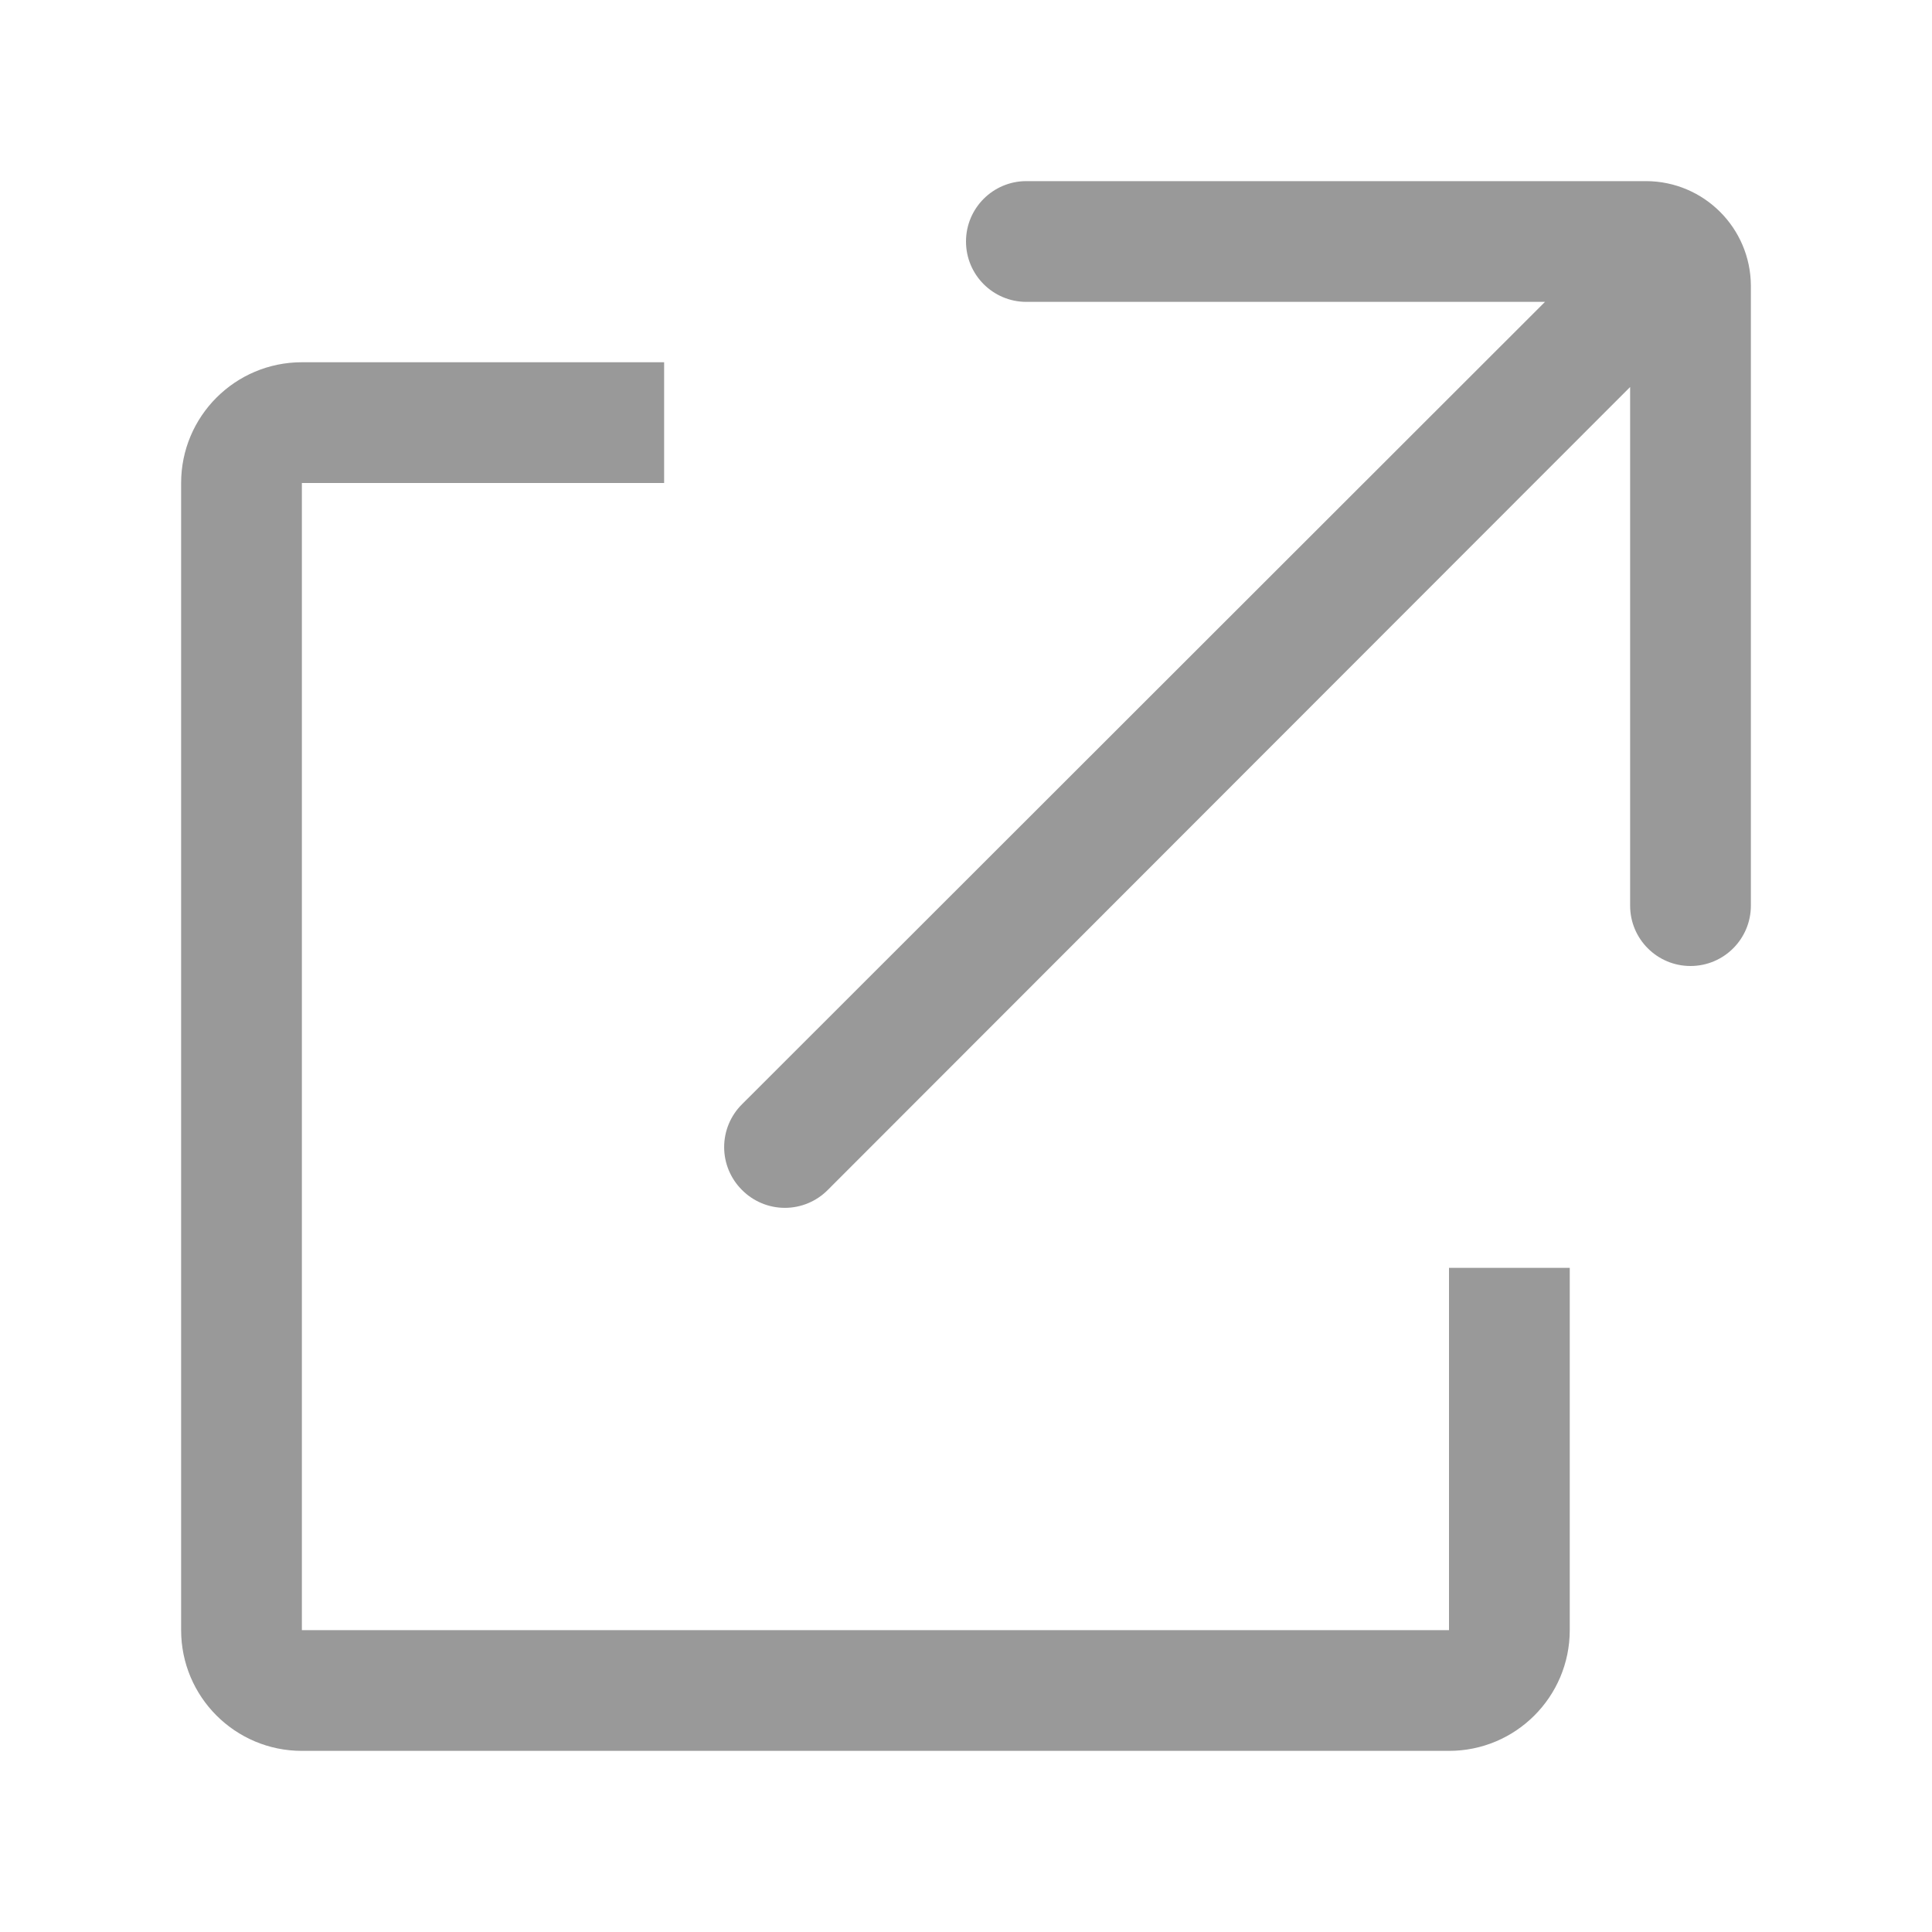
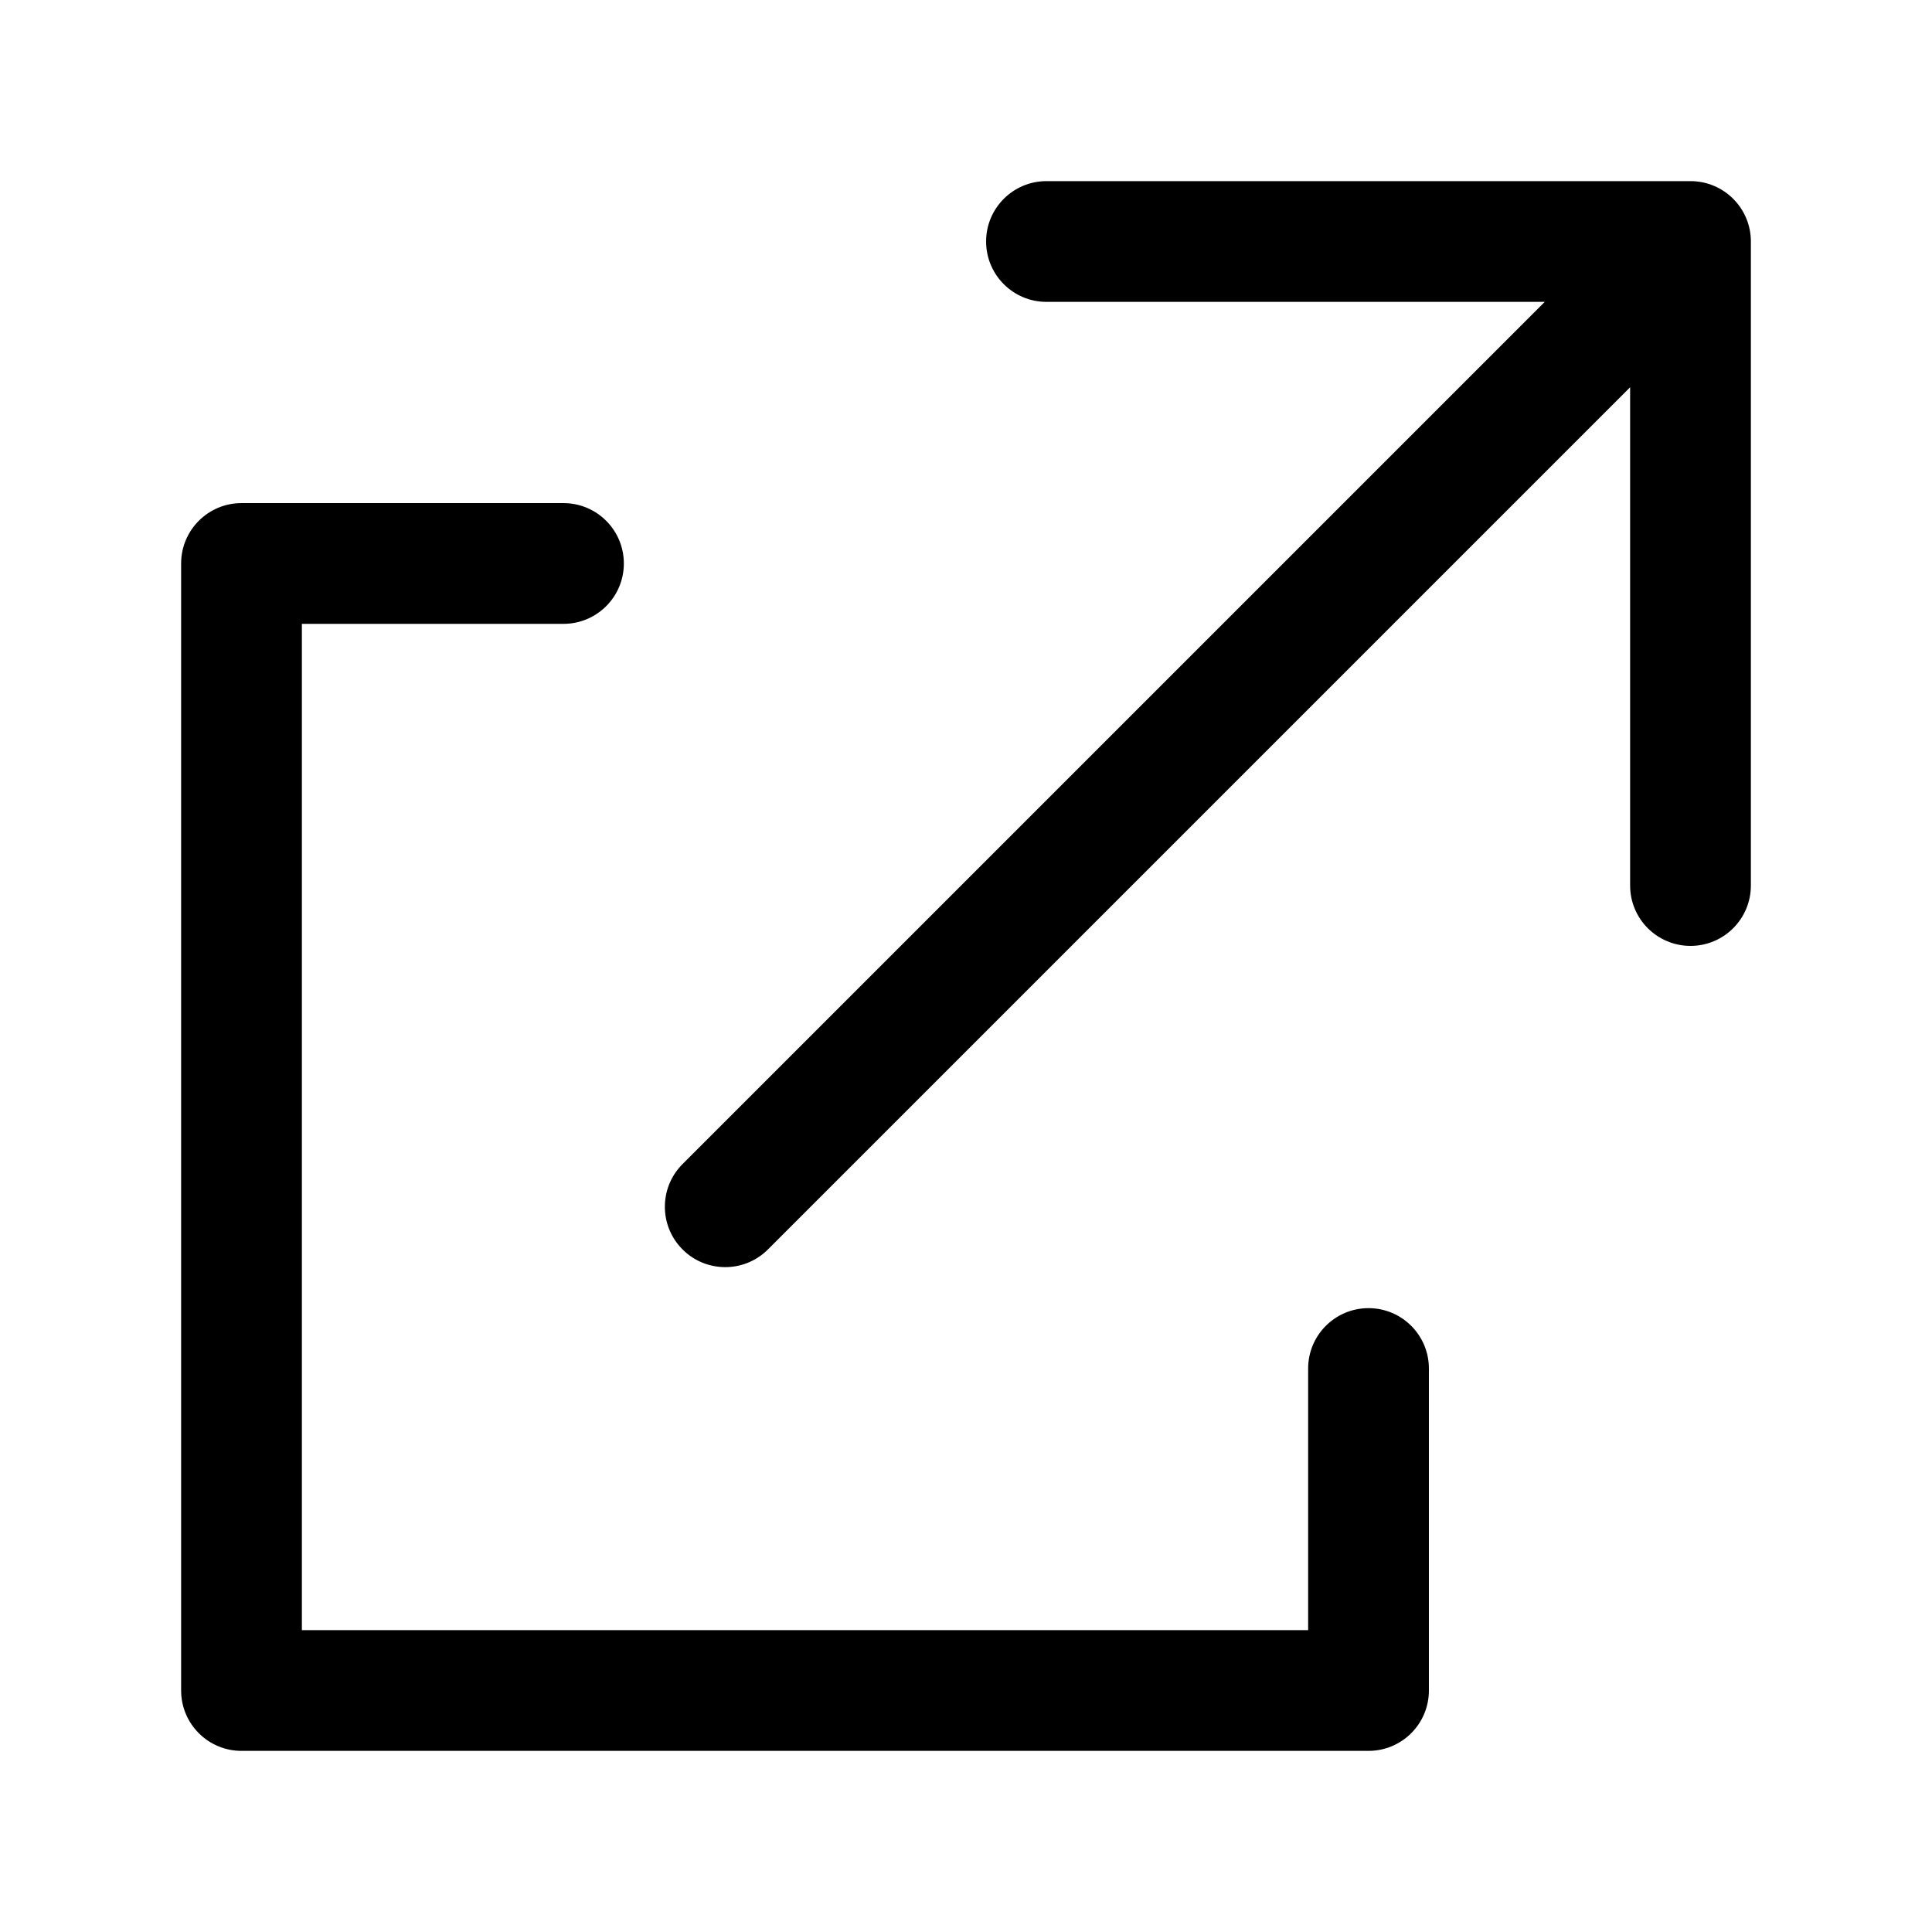
<svg xmlns="http://www.w3.org/2000/svg" viewBox="0 0 32 32">
-   <defs>
-     <style>.cls-1{fill:none;}.cls-2{fill:#999;}</style>
-   </defs>
-   <g id="Square">
-     <rect class="cls-1" width="32" height="32" />
-   </g>
-   <g id="Name">
-     <path class="cls-2" d="M27.27,3H17a1,1,0,0,0,0,2h8.59L12.29,18.29a1,1,0,0,0,0,1.42,1,1,0,0,0,1.42,0L27,6.41V15a1,1,0,0,0,2,0V4.73A1.74,1.74,0,0,0,27.27,3Z" />
-     <path class="cls-2" d="M24,27H5V8h6V6H5A2,2,0,0,0,3,8V27a2,2,0,0,0,2,2H24a2,2,0,0,0,2-2V21H24Z" />
-   </g>
+   <g id="Square"> </g>
+   <path fill-rule="evenodd" d="M17.333 3a1 1 0 1 0 0 2h8.253L11.293 19.293a1 1 0 0 0 1.414 1.414L27 6.414v8.253a1 1 0 1 0 2 0V4a1 1 0 0 0-1-1H17.333ZM4 8.333a1 1 0 0 0-1 1V28a1 1 0 0 0 1 1h18.667a1 1 0 0 0 1-1v-5.333a1 1 0 1 0-2 0V27H5V10.333h4.333a1 1 0 1 0 0-2H4Z" />
</svg>
